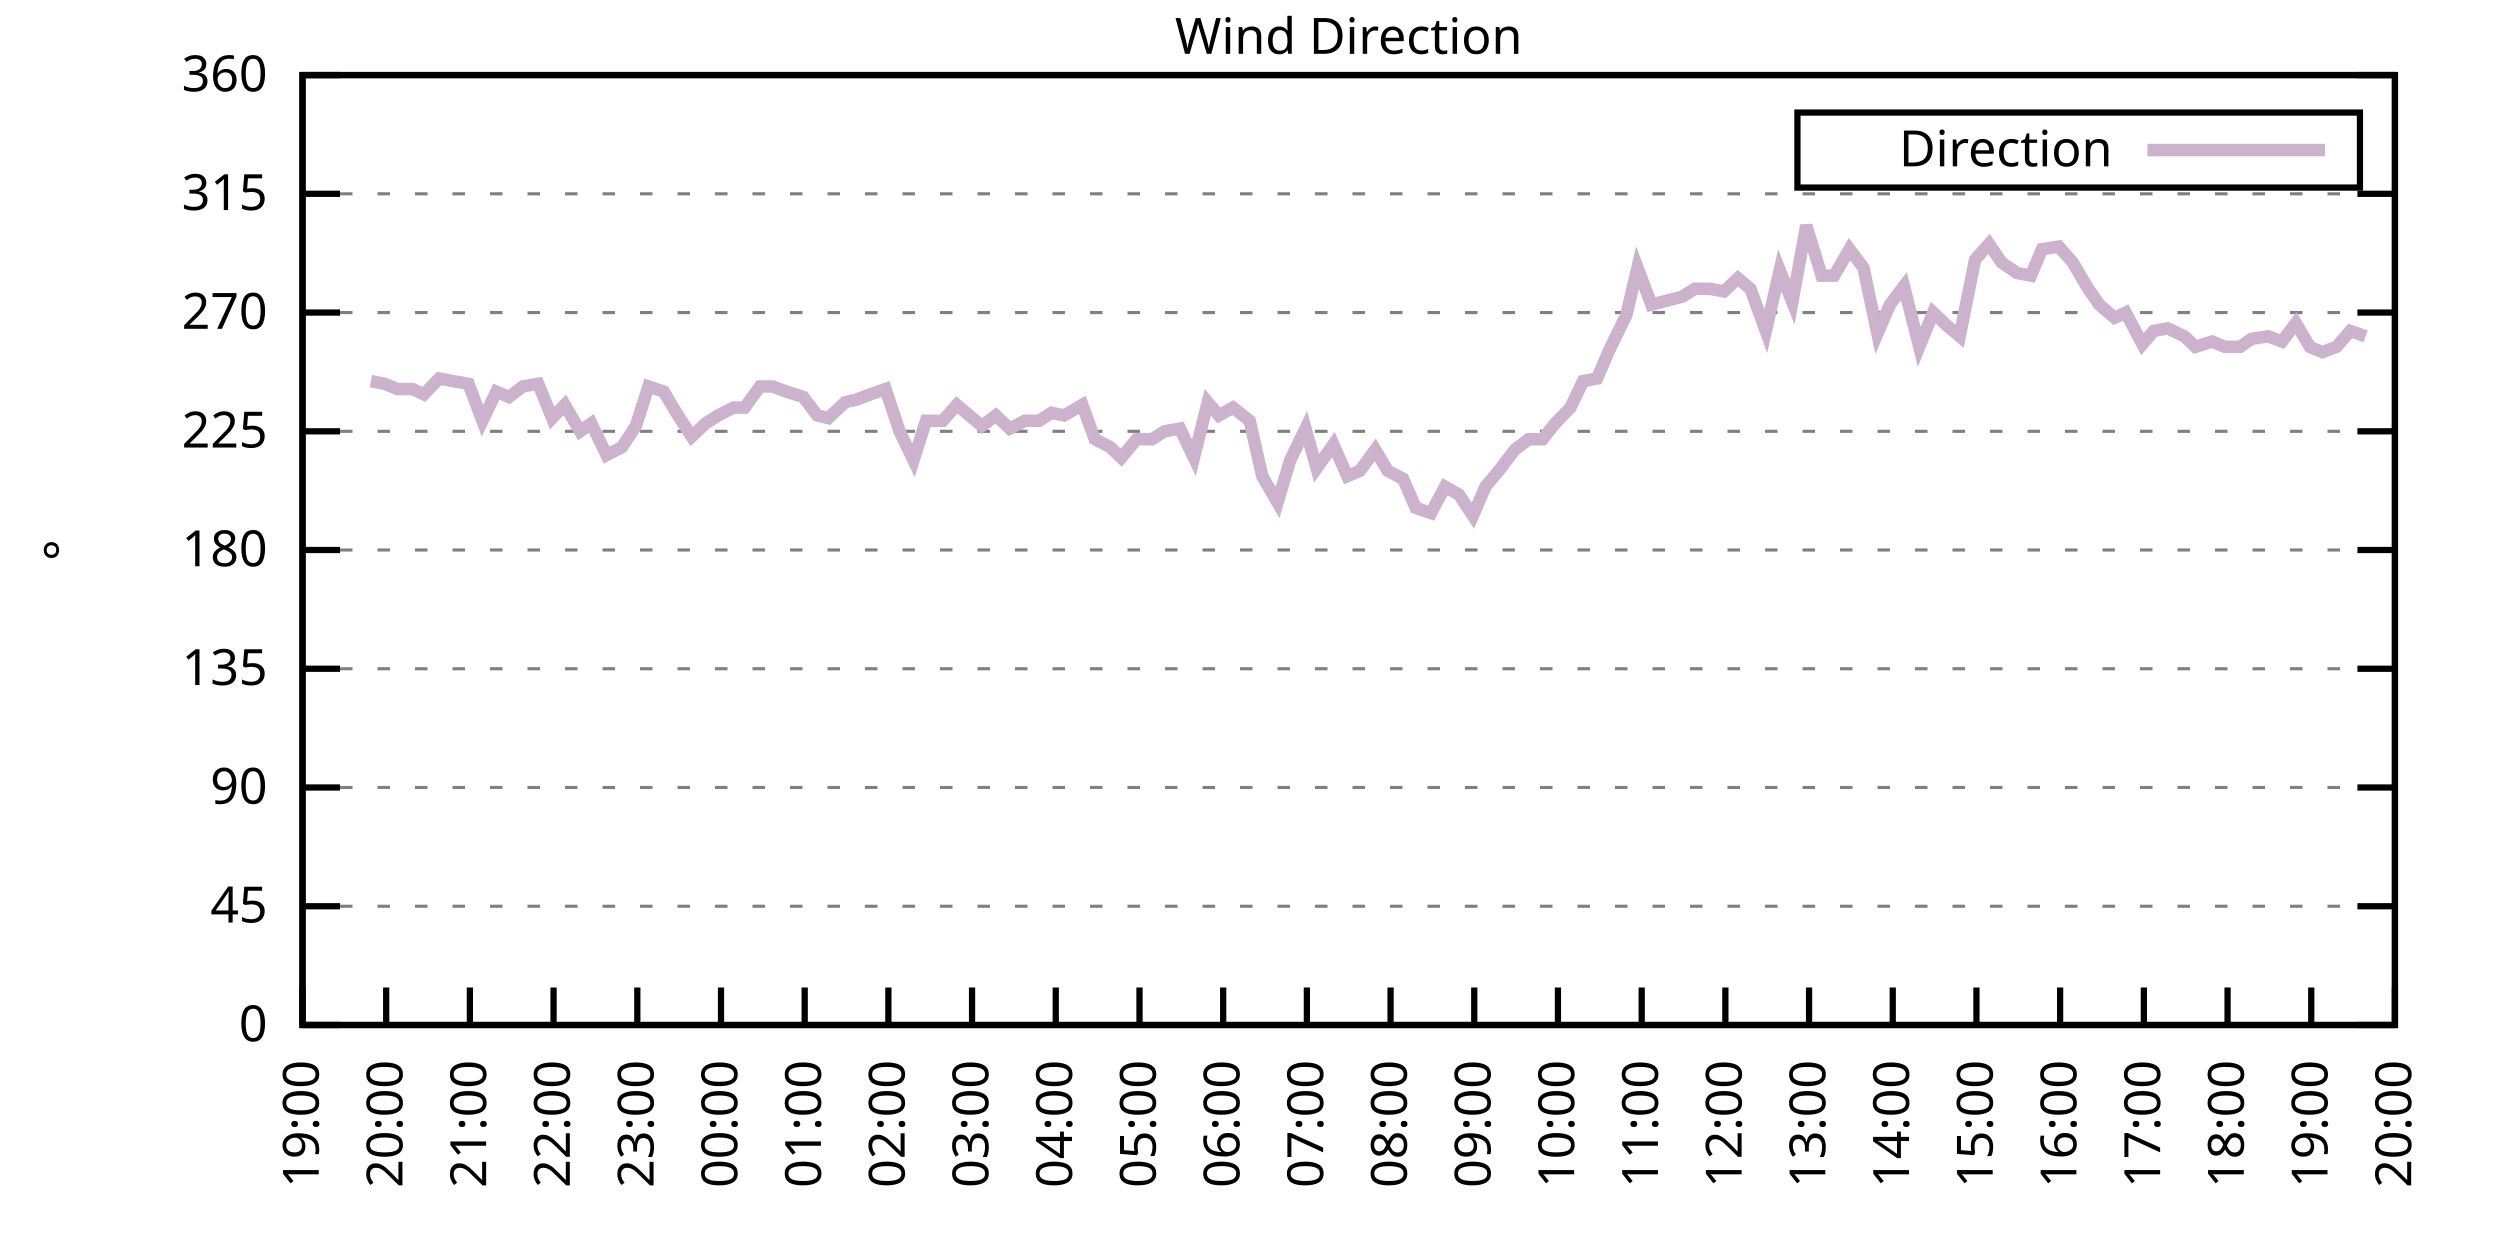
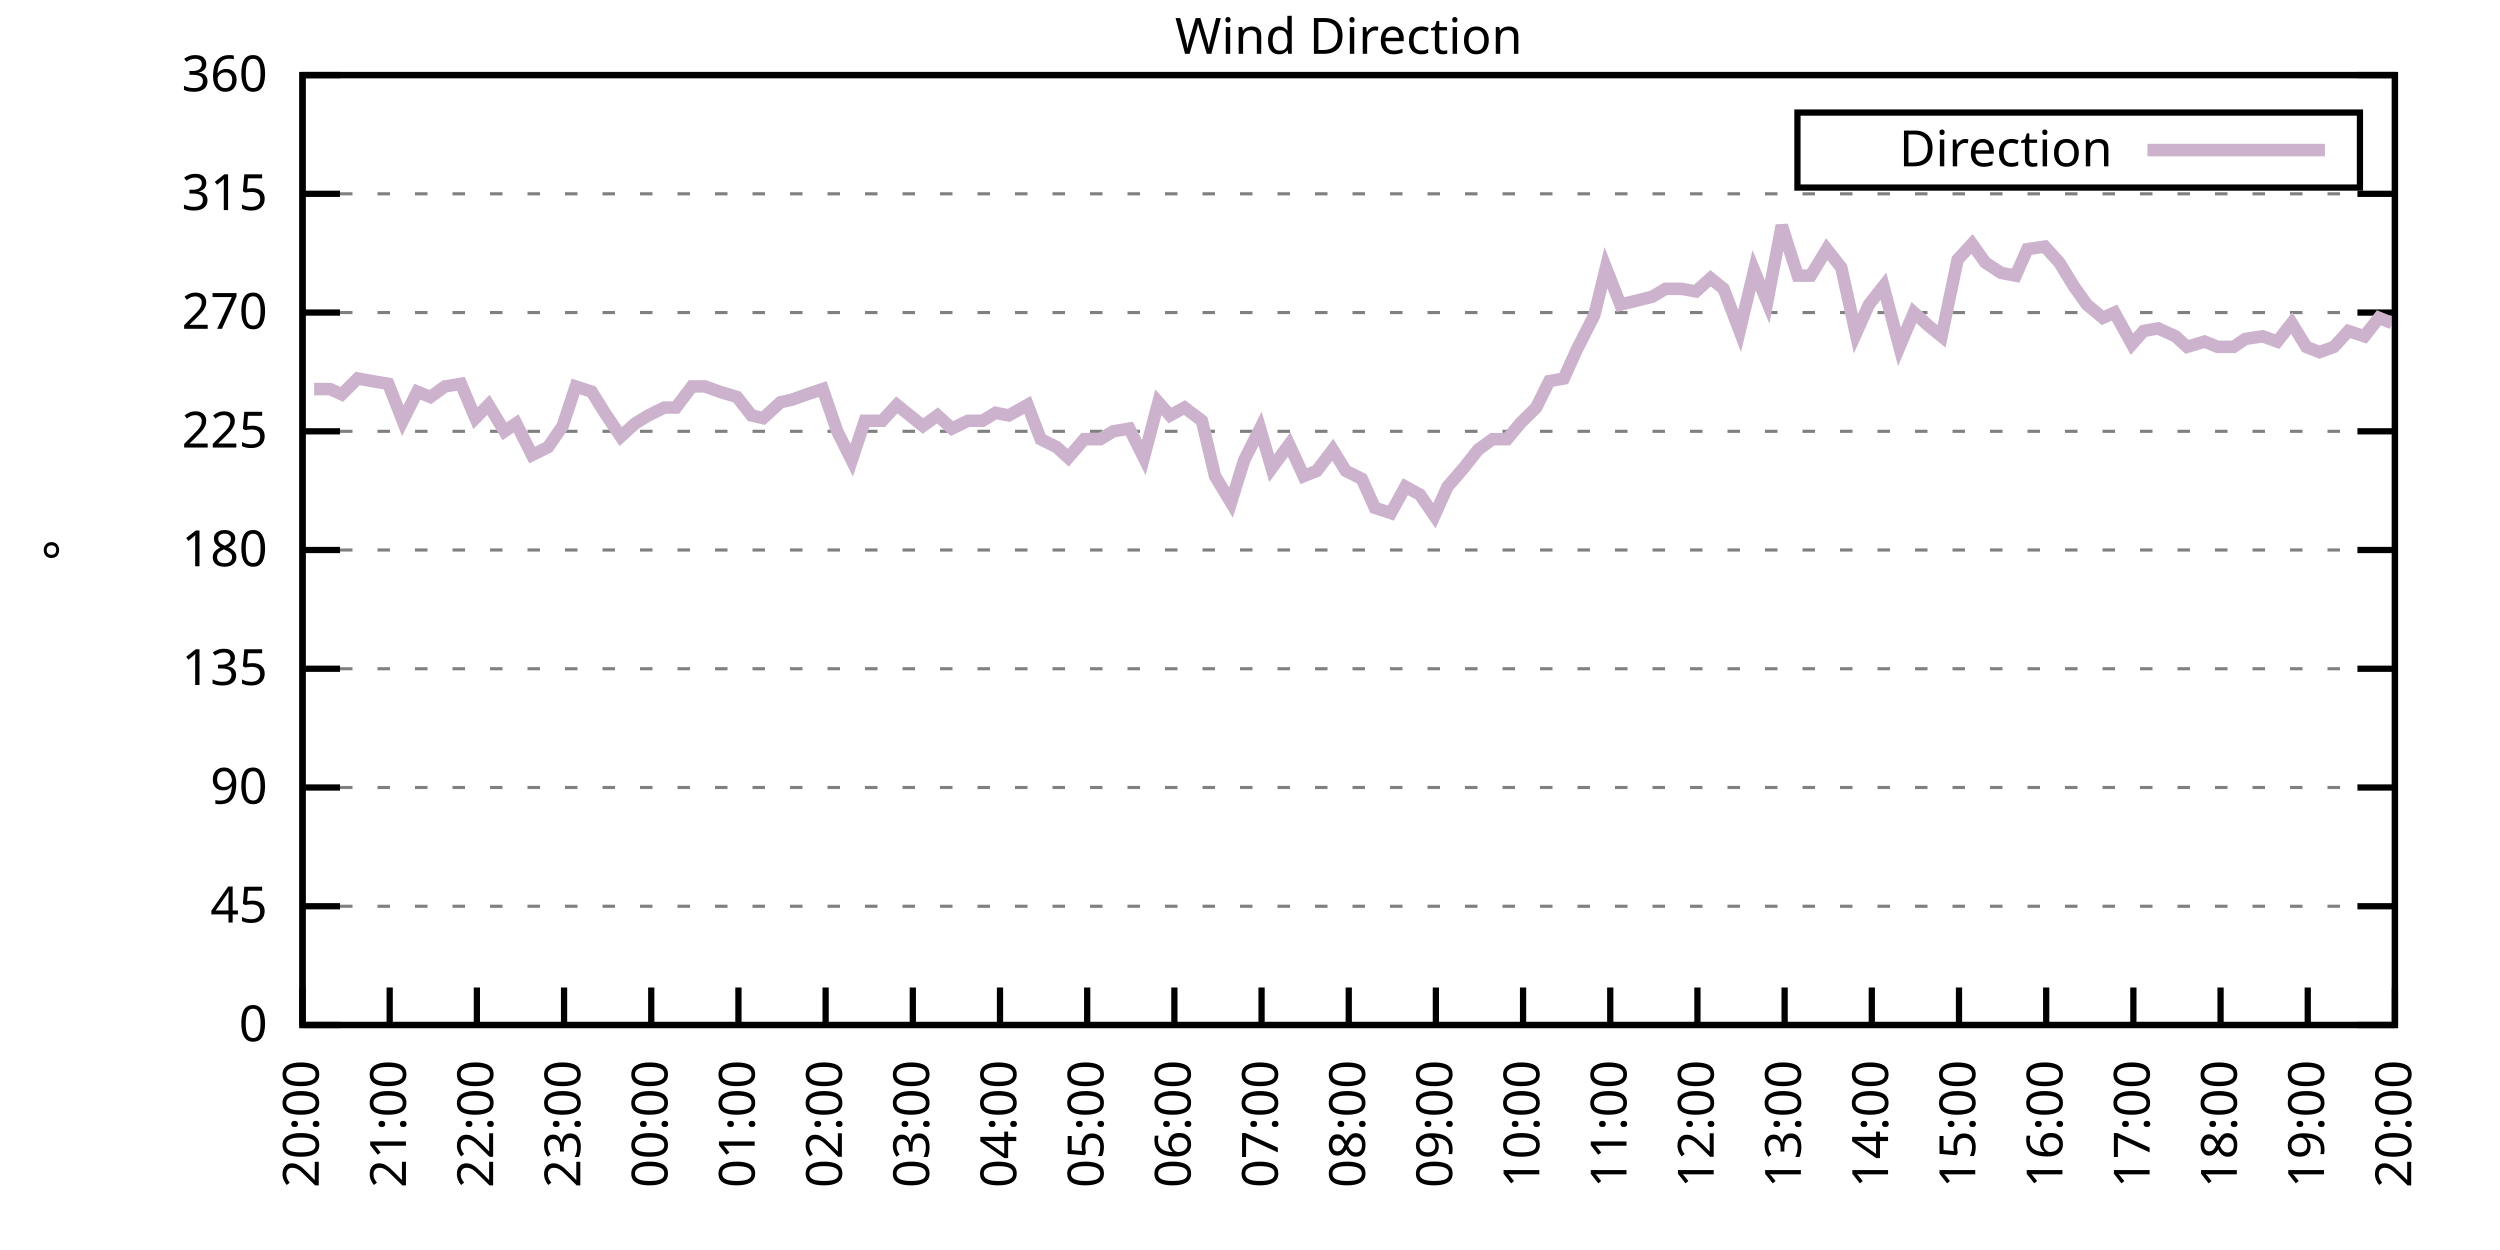
<svg xmlns="http://www.w3.org/2000/svg" xmlns:xlink="http://www.w3.org/1999/xlink" width="400" height="200" viewBox="0 0 400 200">
  <g id="gnuplot_canvas">
    <rect x="0" y="0" width="400" height="200" fill="none" />
    <defs>
      <circle id="gpDot" r="0.5" stroke-width="0.5" stroke="currentColor" />
      <path id="gpPt0" stroke-width="0.333" stroke="currentColor" d="M-1,0 h2 M0,-1 v2" />
      <path id="gpPt1" stroke-width="0.333" stroke="currentColor" d="M-1,-1 L1,1 M1,-1 L-1,1" />
      <path id="gpPt2" stroke-width="0.333" stroke="currentColor" d="M-1,0 L1,0 M0,-1 L0,1 M-1,-1 L1,1 M-1,1 L1,-1" />
      <rect id="gpPt3" stroke-width="0.333" stroke="currentColor" x="-1" y="-1" width="2" height="2" />
      <rect id="gpPt4" stroke-width="0.333" stroke="currentColor" fill="currentColor" x="-1" y="-1" width="2" height="2" />
      <circle id="gpPt5" stroke-width="0.333" stroke="currentColor" cx="0" cy="0" r="1" />
      <use xlink:href="#gpPt5" id="gpPt6" fill="currentColor" stroke="none" />
      <path id="gpPt7" stroke-width="0.333" stroke="currentColor" d="M0,-1.33 L-1.33,0.67 L1.33,0.67 z" />
      <use xlink:href="#gpPt7" id="gpPt8" fill="currentColor" stroke="none" />
      <use xlink:href="#gpPt7" id="gpPt9" stroke="currentColor" transform="rotate(180)" />
      <use xlink:href="#gpPt9" id="gpPt10" fill="currentColor" stroke="none" />
      <use xlink:href="#gpPt3" id="gpPt11" stroke="currentColor" transform="rotate(45)" />
      <use xlink:href="#gpPt11" id="gpPt12" fill="currentColor" stroke="none" />
      <path id="gpPt13" stroke-width="0.333" stroke="currentColor" d="M0,1.330 L1.265,0.411 L0.782,-1.067 L-0.782,-1.076 L-1.265,0.411 z" />
      <use xlink:href="#gpPt13" id="gpPt14" fill="currentColor" stroke="none" />
      <filter id="textbox" filterUnits="objectBoundingBox" x="0" y="0" height="1" width="1">
        <feFlood flood-color="white" flood-opacity="1" result="bgnd" />
        <feComposite in="SourceGraphic" in2="bgnd" operator="atop" />
      </filter>
      <filter id="greybox" filterUnits="objectBoundingBox" x="0" y="0" height="1" width="1">
        <feFlood flood-color="lightgrey" flood-opacity="1" result="grey" />
        <feComposite in="SourceGraphic" in2="grey" operator="atop" />
      </filter>
    </defs>
    <g fill="none" color="white" stroke="currentColor" stroke-width="1.00" stroke-linecap="butt" stroke-linejoin="miter">
</g>
    <g fill="none" color="black" stroke="currentColor" stroke-width="1.00" stroke-linecap="butt" stroke-linejoin="miter">
      <g stroke="none" shape-rendering="crispEdges">
        <polygon fill="rgb(255, 255, 255)" points="48.40,164.00 383.18,164.00 383.18,12.02 48.40,12.02 " />
      </g>
    </g>
    <g fill="none" color="black" stroke="currentColor" stroke-width="1.00" stroke-linecap="butt" stroke-linejoin="miter">
</g>
    <g fill="none" color="black" stroke="black" stroke-width="0.50" stroke-linecap="butt" stroke-linejoin="miter">
</g>
    <g fill="none" color="gray" stroke="currentColor" stroke-width="0.50" stroke-linecap="butt" stroke-linejoin="miter">
      <path stroke="gray" stroke-dasharray="2,4" class="gridline" d="M48.40,164.00 L383.19,164.00  " />
    </g>
    <g fill="none" color="gray" stroke="gray" stroke-width="1.00" stroke-linecap="butt" stroke-linejoin="miter">
</g>
    <g fill="none" color="black" stroke="currentColor" stroke-width="1.00" stroke-linecap="butt" stroke-linejoin="miter">
      <path stroke="black" d="M48.40,164.00 L54.40,164.00 M383.19,164.00 L377.19,164.00  " />
      <g transform="translate(42.80,166.60)" stroke="none" fill="black" font-family="Sans" font-size="8.00" text-anchor="end">
        <text>
          <tspan font-family="Sans"> 0</tspan>
        </text>
      </g>
    </g>
    <g fill="none" color="black" stroke="currentColor" stroke-width="1.00" stroke-linecap="butt" stroke-linejoin="miter">
</g>
    <g fill="none" color="black" stroke="black" stroke-width="0.50" stroke-linecap="butt" stroke-linejoin="miter">
</g>
    <g fill="none" color="gray" stroke="currentColor" stroke-width="0.50" stroke-linecap="butt" stroke-linejoin="miter">
      <path stroke="gray" stroke-dasharray="2,4" class="gridline" d="M48.40,145.00 L383.19,145.00  " />
    </g>
    <g fill="none" color="gray" stroke="gray" stroke-width="1.00" stroke-linecap="butt" stroke-linejoin="miter">
</g>
    <g fill="none" color="black" stroke="currentColor" stroke-width="1.00" stroke-linecap="butt" stroke-linejoin="miter">
      <path stroke="black" d="M48.40,145.00 L54.40,145.00 M383.19,145.00 L377.19,145.00  " />
      <g transform="translate(42.80,147.60)" stroke="none" fill="black" font-family="Sans" font-size="8.00" text-anchor="end">
        <text>
          <tspan font-family="Sans"> 45</tspan>
        </text>
      </g>
    </g>
    <g fill="none" color="black" stroke="currentColor" stroke-width="1.00" stroke-linecap="butt" stroke-linejoin="miter">
</g>
    <g fill="none" color="black" stroke="black" stroke-width="0.50" stroke-linecap="butt" stroke-linejoin="miter">
</g>
    <g fill="none" color="gray" stroke="currentColor" stroke-width="0.50" stroke-linecap="butt" stroke-linejoin="miter">
      <path stroke="gray" stroke-dasharray="2,4" class="gridline" d="M48.40,126.00 L383.19,126.00  " />
    </g>
    <g fill="none" color="gray" stroke="gray" stroke-width="1.00" stroke-linecap="butt" stroke-linejoin="miter">
</g>
    <g fill="none" color="black" stroke="currentColor" stroke-width="1.00" stroke-linecap="butt" stroke-linejoin="miter">
      <path stroke="black" d="M48.40,126.00 L54.40,126.00 M383.19,126.00 L377.19,126.00  " />
      <g transform="translate(42.80,128.60)" stroke="none" fill="black" font-family="Sans" font-size="8.00" text-anchor="end">
        <text>
          <tspan font-family="Sans"> 90</tspan>
        </text>
      </g>
    </g>
    <g fill="none" color="black" stroke="currentColor" stroke-width="1.00" stroke-linecap="butt" stroke-linejoin="miter">
</g>
    <g fill="none" color="black" stroke="black" stroke-width="0.50" stroke-linecap="butt" stroke-linejoin="miter">
</g>
    <g fill="none" color="gray" stroke="currentColor" stroke-width="0.50" stroke-linecap="butt" stroke-linejoin="miter">
      <path stroke="gray" stroke-dasharray="2,4" class="gridline" d="M48.40,107.00 L383.19,107.00  " />
    </g>
    <g fill="none" color="gray" stroke="gray" stroke-width="1.00" stroke-linecap="butt" stroke-linejoin="miter">
</g>
    <g fill="none" color="black" stroke="currentColor" stroke-width="1.00" stroke-linecap="butt" stroke-linejoin="miter">
      <path stroke="black" d="M48.40,107.00 L54.40,107.00 M383.19,107.00 L377.19,107.00  " />
      <g transform="translate(42.80,109.60)" stroke="none" fill="black" font-family="Sans" font-size="8.00" text-anchor="end">
        <text>
          <tspan font-family="Sans"> 135</tspan>
        </text>
      </g>
    </g>
    <g fill="none" color="black" stroke="currentColor" stroke-width="1.00" stroke-linecap="butt" stroke-linejoin="miter">
</g>
    <g fill="none" color="black" stroke="black" stroke-width="0.50" stroke-linecap="butt" stroke-linejoin="miter">
</g>
    <g fill="none" color="gray" stroke="currentColor" stroke-width="0.50" stroke-linecap="butt" stroke-linejoin="miter">
      <path stroke="gray" stroke-dasharray="2,4" class="gridline" d="M48.40,88.00 L383.19,88.00  " />
    </g>
    <g fill="none" color="gray" stroke="gray" stroke-width="1.00" stroke-linecap="butt" stroke-linejoin="miter">
</g>
    <g fill="none" color="black" stroke="currentColor" stroke-width="1.00" stroke-linecap="butt" stroke-linejoin="miter">
      <path stroke="black" d="M48.40,88.00 L54.40,88.00 M383.19,88.00 L377.19,88.00  " />
      <g transform="translate(42.80,90.60)" stroke="none" fill="black" font-family="Sans" font-size="8.00" text-anchor="end">
        <text>
          <tspan font-family="Sans"> 180</tspan>
        </text>
      </g>
    </g>
    <g fill="none" color="black" stroke="currentColor" stroke-width="1.00" stroke-linecap="butt" stroke-linejoin="miter">
</g>
    <g fill="none" color="black" stroke="black" stroke-width="0.50" stroke-linecap="butt" stroke-linejoin="miter">
</g>
    <g fill="none" color="gray" stroke="currentColor" stroke-width="0.50" stroke-linecap="butt" stroke-linejoin="miter">
      <path stroke="gray" stroke-dasharray="2,4" class="gridline" d="M48.40,69.01 L383.19,69.01  " />
    </g>
    <g fill="none" color="gray" stroke="gray" stroke-width="1.00" stroke-linecap="butt" stroke-linejoin="miter">
</g>
    <g fill="none" color="black" stroke="currentColor" stroke-width="1.00" stroke-linecap="butt" stroke-linejoin="miter">
      <path stroke="black" d="M48.40,69.01 L54.40,69.01 M383.19,69.01 L377.19,69.01  " />
      <g transform="translate(42.80,71.61)" stroke="none" fill="black" font-family="Sans" font-size="8.00" text-anchor="end">
        <text>
          <tspan font-family="Sans"> 225</tspan>
        </text>
      </g>
    </g>
    <g fill="none" color="black" stroke="currentColor" stroke-width="1.00" stroke-linecap="butt" stroke-linejoin="miter">
</g>
    <g fill="none" color="black" stroke="black" stroke-width="0.50" stroke-linecap="butt" stroke-linejoin="miter">
</g>
    <g fill="none" color="gray" stroke="currentColor" stroke-width="0.50" stroke-linecap="butt" stroke-linejoin="miter">
      <path stroke="gray" stroke-dasharray="2,4" class="gridline" d="M48.40,50.01 L383.19,50.01  " />
    </g>
    <g fill="none" color="gray" stroke="gray" stroke-width="1.00" stroke-linecap="butt" stroke-linejoin="miter">
</g>
    <g fill="none" color="black" stroke="currentColor" stroke-width="1.00" stroke-linecap="butt" stroke-linejoin="miter">
      <path stroke="black" d="M48.40,50.01 L54.40,50.01 M383.19,50.01 L377.19,50.01  " />
      <g transform="translate(42.80,52.61)" stroke="none" fill="black" font-family="Sans" font-size="8.00" text-anchor="end">
        <text>
          <tspan font-family="Sans"> 270</tspan>
        </text>
      </g>
    </g>
    <g fill="none" color="black" stroke="currentColor" stroke-width="1.00" stroke-linecap="butt" stroke-linejoin="miter">
</g>
    <g fill="none" color="black" stroke="black" stroke-width="0.50" stroke-linecap="butt" stroke-linejoin="miter">
</g>
    <g fill="none" color="gray" stroke="currentColor" stroke-width="0.50" stroke-linecap="butt" stroke-linejoin="miter">
      <path stroke="gray" stroke-dasharray="2,4" class="gridline" d="M48.40,31.01 L383.19,31.01  " />
    </g>
    <g fill="none" color="gray" stroke="gray" stroke-width="1.00" stroke-linecap="butt" stroke-linejoin="miter">
</g>
    <g fill="none" color="black" stroke="currentColor" stroke-width="1.00" stroke-linecap="butt" stroke-linejoin="miter">
      <path stroke="black" d="M48.40,31.01 L54.40,31.01 M383.19,31.01 L377.19,31.01  " />
      <g transform="translate(42.80,33.61)" stroke="none" fill="black" font-family="Sans" font-size="8.00" text-anchor="end">
        <text>
          <tspan font-family="Sans"> 315</tspan>
        </text>
      </g>
    </g>
    <g fill="none" color="black" stroke="currentColor" stroke-width="1.00" stroke-linecap="butt" stroke-linejoin="miter">
</g>
    <g fill="none" color="black" stroke="black" stroke-width="0.50" stroke-linecap="butt" stroke-linejoin="miter">
</g>
    <g fill="none" color="gray" stroke="currentColor" stroke-width="0.50" stroke-linecap="butt" stroke-linejoin="miter">
      <path stroke="gray" stroke-dasharray="2,4" class="gridline" d="M48.40,12.01 L383.19,12.01  " />
    </g>
    <g fill="none" color="gray" stroke="gray" stroke-width="1.00" stroke-linecap="butt" stroke-linejoin="miter">
</g>
    <g fill="none" color="black" stroke="currentColor" stroke-width="1.00" stroke-linecap="butt" stroke-linejoin="miter">
      <path stroke="black" d="M48.40,12.01 L54.40,12.01 M383.19,12.01 L377.19,12.01  " />
      <g transform="translate(42.80,14.61)" stroke="none" fill="black" font-family="Sans" font-size="8.00" text-anchor="end">
        <text>
          <tspan font-family="Sans"> 360</tspan>
        </text>
      </g>
    </g>
    <g fill="none" color="black" stroke="currentColor" stroke-width="1.00" stroke-linecap="butt" stroke-linejoin="miter">
      <path stroke="black" d="M48.40,164.00 L48.40,158.00  " />
      <g transform="translate(51.00,169.60) rotate(270.00)" stroke="none" fill="black" font-family="Sans" font-size="8.00" text-anchor="end">
        <text>
-           <tspan font-family="Sans">19:00</tspan>
-         </text>
-       </g>
-     </g>
-     <g fill="none" color="black" stroke="currentColor" stroke-width="1.00" stroke-linecap="butt" stroke-linejoin="miter">
-       <path stroke="black" d="M61.79,164.00 L61.79,158.00  " />
-       <g transform="translate(64.39,169.60) rotate(270.00)" stroke="none" fill="black" font-family="Sans" font-size="8.00" text-anchor="end">
-         <text>
          <tspan font-family="Sans">20:00</tspan>
        </text>
      </g>
    </g>
    <g fill="none" color="black" stroke="currentColor" stroke-width="1.00" stroke-linecap="butt" stroke-linejoin="miter">
-       <path stroke="black" d="M75.18,164.00 L75.18,158.00  " />
-       <g transform="translate(77.78,169.60) rotate(270.00)" stroke="none" fill="black" font-family="Sans" font-size="8.00" text-anchor="end">
+       <path stroke="black" d="M62.35,164.00 L62.35,158.00  " />
+       <g transform="translate(64.95,169.60) rotate(270.00)" stroke="none" fill="black" font-family="Sans" font-size="8.00" text-anchor="end">
        <text>
          <tspan font-family="Sans">21:00</tspan>
        </text>
      </g>
    </g>
    <g fill="none" color="black" stroke="currentColor" stroke-width="1.00" stroke-linecap="butt" stroke-linejoin="miter">
-       <path stroke="black" d="M88.57,164.00 L88.57,158.00  " />
-       <g transform="translate(91.17,169.60) rotate(270.00)" stroke="none" fill="black" font-family="Sans" font-size="8.00" text-anchor="end">
+       <path stroke="black" d="M76.30,164.00 L76.30,158.00  " />
+       <g transform="translate(78.90,169.60) rotate(270.00)" stroke="none" fill="black" font-family="Sans" font-size="8.00" text-anchor="end">
        <text>
          <tspan font-family="Sans">22:00</tspan>
        </text>
      </g>
    </g>
    <g fill="none" color="black" stroke="currentColor" stroke-width="1.00" stroke-linecap="butt" stroke-linejoin="miter">
-       <path stroke="black" d="M101.97,164.00 L101.97,158.00  " />
-       <g transform="translate(104.57,169.60) rotate(270.00)" stroke="none" fill="black" font-family="Sans" font-size="8.00" text-anchor="end">
+       <path stroke="black" d="M90.25,164.00 L90.25,158.00  " />
+       <g transform="translate(92.85,169.60) rotate(270.00)" stroke="none" fill="black" font-family="Sans" font-size="8.00" text-anchor="end">
        <text>
          <tspan font-family="Sans">23:00</tspan>
        </text>
      </g>
    </g>
    <g fill="none" color="black" stroke="currentColor" stroke-width="1.00" stroke-linecap="butt" stroke-linejoin="miter">
-       <path stroke="black" d="M115.36,164.00 L115.36,158.00  " />
-       <g transform="translate(117.96,169.60) rotate(270.00)" stroke="none" fill="black" font-family="Sans" font-size="8.00" text-anchor="end">
+       <path stroke="black" d="M104.20,164.00 L104.20,158.00  " />
+       <g transform="translate(106.80,169.60) rotate(270.00)" stroke="none" fill="black" font-family="Sans" font-size="8.00" text-anchor="end">
        <text>
          <tspan font-family="Sans">00:00</tspan>
        </text>
      </g>
    </g>
    <g fill="none" color="black" stroke="currentColor" stroke-width="1.00" stroke-linecap="butt" stroke-linejoin="miter">
-       <path stroke="black" d="M128.75,164.00 L128.75,158.00  " />
-       <g transform="translate(131.35,169.60) rotate(270.00)" stroke="none" fill="black" font-family="Sans" font-size="8.00" text-anchor="end">
+       <path stroke="black" d="M118.15,164.00 L118.15,158.00  " />
+       <g transform="translate(120.75,169.60) rotate(270.00)" stroke="none" fill="black" font-family="Sans" font-size="8.00" text-anchor="end">
        <text>
          <tspan font-family="Sans">01:00</tspan>
        </text>
      </g>
    </g>
    <g fill="none" color="black" stroke="currentColor" stroke-width="1.00" stroke-linecap="butt" stroke-linejoin="miter">
-       <path stroke="black" d="M142.14,164.00 L142.14,158.00  " />
-       <g transform="translate(144.74,169.60) rotate(270.00)" stroke="none" fill="black" font-family="Sans" font-size="8.00" text-anchor="end">
+       <path stroke="black" d="M132.10,164.00 L132.10,158.00  " />
+       <g transform="translate(134.70,169.60) rotate(270.00)" stroke="none" fill="black" font-family="Sans" font-size="8.00" text-anchor="end">
        <text>
          <tspan font-family="Sans">02:00</tspan>
        </text>
      </g>
    </g>
    <g fill="none" color="black" stroke="currentColor" stroke-width="1.00" stroke-linecap="butt" stroke-linejoin="miter">
-       <path stroke="black" d="M155.53,164.00 L155.53,158.00  " />
-       <g transform="translate(158.13,169.60) rotate(270.00)" stroke="none" fill="black" font-family="Sans" font-size="8.00" text-anchor="end">
+       <path stroke="black" d="M146.05,164.00 L146.05,158.00  " />
+       <g transform="translate(148.65,169.60) rotate(270.00)" stroke="none" fill="black" font-family="Sans" font-size="8.00" text-anchor="end">
        <text>
          <tspan font-family="Sans">03:00</tspan>
        </text>
      </g>
    </g>
    <g fill="none" color="black" stroke="currentColor" stroke-width="1.00" stroke-linecap="butt" stroke-linejoin="miter">
-       <path stroke="black" d="M168.92,164.00 L168.92,158.00  " />
-       <g transform="translate(171.52,169.60) rotate(270.00)" stroke="none" fill="black" font-family="Sans" font-size="8.00" text-anchor="end">
+       <path stroke="black" d="M160.00,164.00 L160.00,158.00  " />
+       <g transform="translate(162.60,169.60) rotate(270.00)" stroke="none" fill="black" font-family="Sans" font-size="8.00" text-anchor="end">
        <text>
          <tspan font-family="Sans">04:00</tspan>
        </text>
      </g>
    </g>
    <g fill="none" color="black" stroke="currentColor" stroke-width="1.00" stroke-linecap="butt" stroke-linejoin="miter">
-       <path stroke="black" d="M182.32,164.00 L182.32,158.00  " />
-       <g transform="translate(184.92,169.60) rotate(270.00)" stroke="none" fill="black" font-family="Sans" font-size="8.00" text-anchor="end">
+       <path stroke="black" d="M173.95,164.00 L173.95,158.00  " />
+       <g transform="translate(176.55,169.60) rotate(270.00)" stroke="none" fill="black" font-family="Sans" font-size="8.00" text-anchor="end">
        <text>
          <tspan font-family="Sans">05:00</tspan>
        </text>
      </g>
    </g>
    <g fill="none" color="black" stroke="currentColor" stroke-width="1.00" stroke-linecap="butt" stroke-linejoin="miter">
-       <path stroke="black" d="M195.71,164.00 L195.71,158.00  " />
-       <g transform="translate(198.31,169.60) rotate(270.00)" stroke="none" fill="black" font-family="Sans" font-size="8.00" text-anchor="end">
+       <path stroke="black" d="M187.90,164.00 L187.90,158.00  " />
+       <g transform="translate(190.50,169.60) rotate(270.00)" stroke="none" fill="black" font-family="Sans" font-size="8.00" text-anchor="end">
        <text>
          <tspan font-family="Sans">06:00</tspan>
        </text>
      </g>
    </g>
    <g fill="none" color="black" stroke="currentColor" stroke-width="1.00" stroke-linecap="butt" stroke-linejoin="miter">
-       <path stroke="black" d="M209.10,164.00 L209.10,158.00  " />
-       <g transform="translate(211.70,169.60) rotate(270.00)" stroke="none" fill="black" font-family="Sans" font-size="8.00" text-anchor="end">
+       <path stroke="black" d="M201.85,164.00 L201.85,158.00  " />
+       <g transform="translate(204.45,169.60) rotate(270.00)" stroke="none" fill="black" font-family="Sans" font-size="8.00" text-anchor="end">
        <text>
          <tspan font-family="Sans">07:00</tspan>
        </text>
      </g>
    </g>
    <g fill="none" color="black" stroke="currentColor" stroke-width="1.00" stroke-linecap="butt" stroke-linejoin="miter">
-       <path stroke="black" d="M222.49,164.00 L222.49,158.00  " />
-       <g transform="translate(225.09,169.60) rotate(270.00)" stroke="none" fill="black" font-family="Sans" font-size="8.00" text-anchor="end">
+       <path stroke="black" d="M215.80,164.00 L215.80,158.00  " />
+       <g transform="translate(218.40,169.60) rotate(270.00)" stroke="none" fill="black" font-family="Sans" font-size="8.00" text-anchor="end">
        <text>
          <tspan font-family="Sans">08:00</tspan>
        </text>
      </g>
    </g>
    <g fill="none" color="black" stroke="currentColor" stroke-width="1.00" stroke-linecap="butt" stroke-linejoin="miter">
-       <path stroke="black" d="M235.88,164.00 L235.88,158.00  " />
-       <g transform="translate(238.48,169.60) rotate(270.00)" stroke="none" fill="black" font-family="Sans" font-size="8.00" text-anchor="end">
+       <path stroke="black" d="M229.74,164.00 L229.74,158.00  " />
+       <g transform="translate(232.34,169.60) rotate(270.00)" stroke="none" fill="black" font-family="Sans" font-size="8.00" text-anchor="end">
        <text>
          <tspan font-family="Sans">09:00</tspan>
        </text>
      </g>
    </g>
    <g fill="none" color="black" stroke="currentColor" stroke-width="1.00" stroke-linecap="butt" stroke-linejoin="miter">
-       <path stroke="black" d="M249.27,164.00 L249.27,158.00  " />
-       <g transform="translate(251.87,169.60) rotate(270.00)" stroke="none" fill="black" font-family="Sans" font-size="8.00" text-anchor="end">
+       <path stroke="black" d="M243.69,164.00 L243.69,158.00  " />
+       <g transform="translate(246.29,169.60) rotate(270.00)" stroke="none" fill="black" font-family="Sans" font-size="8.00" text-anchor="end">
        <text>
          <tspan font-family="Sans">10:00</tspan>
        </text>
      </g>
    </g>
    <g fill="none" color="black" stroke="currentColor" stroke-width="1.00" stroke-linecap="butt" stroke-linejoin="miter">
-       <path stroke="black" d="M262.67,164.00 L262.67,158.00  " />
-       <g transform="translate(265.27,169.60) rotate(270.00)" stroke="none" fill="black" font-family="Sans" font-size="8.00" text-anchor="end">
+       <path stroke="black" d="M257.64,164.00 L257.64,158.00  " />
+       <g transform="translate(260.24,169.60) rotate(270.00)" stroke="none" fill="black" font-family="Sans" font-size="8.00" text-anchor="end">
        <text>
          <tspan font-family="Sans">11:00</tspan>
        </text>
      </g>
    </g>
    <g fill="none" color="black" stroke="currentColor" stroke-width="1.00" stroke-linecap="butt" stroke-linejoin="miter">
-       <path stroke="black" d="M276.06,164.00 L276.06,158.00  " />
-       <g transform="translate(278.66,169.60) rotate(270.00)" stroke="none" fill="black" font-family="Sans" font-size="8.00" text-anchor="end">
+       <path stroke="black" d="M271.59,164.00 L271.59,158.00  " />
+       <g transform="translate(274.19,169.60) rotate(270.00)" stroke="none" fill="black" font-family="Sans" font-size="8.00" text-anchor="end">
        <text>
          <tspan font-family="Sans">12:00</tspan>
        </text>
      </g>
    </g>
    <g fill="none" color="black" stroke="currentColor" stroke-width="1.00" stroke-linecap="butt" stroke-linejoin="miter">
-       <path stroke="black" d="M289.45,164.00 L289.45,158.00  " />
-       <g transform="translate(292.05,169.60) rotate(270.00)" stroke="none" fill="black" font-family="Sans" font-size="8.00" text-anchor="end">
+       <path stroke="black" d="M285.54,164.00 L285.54,158.00  " />
+       <g transform="translate(288.14,169.60) rotate(270.00)" stroke="none" fill="black" font-family="Sans" font-size="8.00" text-anchor="end">
        <text>
          <tspan font-family="Sans">13:00</tspan>
        </text>
      </g>
    </g>
    <g fill="none" color="black" stroke="currentColor" stroke-width="1.00" stroke-linecap="butt" stroke-linejoin="miter">
-       <path stroke="black" d="M302.84,164.00 L302.84,158.00  " />
-       <g transform="translate(305.44,169.60) rotate(270.00)" stroke="none" fill="black" font-family="Sans" font-size="8.00" text-anchor="end">
+       <path stroke="black" d="M299.49,164.00 L299.49,158.00  " />
+       <g transform="translate(302.09,169.60) rotate(270.00)" stroke="none" fill="black" font-family="Sans" font-size="8.00" text-anchor="end">
        <text>
          <tspan font-family="Sans">14:00</tspan>
        </text>
      </g>
    </g>
    <g fill="none" color="black" stroke="currentColor" stroke-width="1.00" stroke-linecap="butt" stroke-linejoin="miter">
-       <path stroke="black" d="M316.23,164.00 L316.23,158.00  " />
-       <g transform="translate(318.83,169.60) rotate(270.00)" stroke="none" fill="black" font-family="Sans" font-size="8.00" text-anchor="end">
+       <path stroke="black" d="M313.44,164.00 L313.44,158.00  " />
+       <g transform="translate(316.04,169.60) rotate(270.00)" stroke="none" fill="black" font-family="Sans" font-size="8.00" text-anchor="end">
        <text>
          <tspan font-family="Sans">15:00</tspan>
        </text>
      </g>
    </g>
    <g fill="none" color="black" stroke="currentColor" stroke-width="1.00" stroke-linecap="butt" stroke-linejoin="miter">
-       <path stroke="black" d="M329.62,164.00 L329.62,158.00  " />
-       <g transform="translate(332.22,169.60) rotate(270.00)" stroke="none" fill="black" font-family="Sans" font-size="8.00" text-anchor="end">
+       <path stroke="black" d="M327.39,164.00 L327.39,158.00  " />
+       <g transform="translate(329.99,169.60) rotate(270.00)" stroke="none" fill="black" font-family="Sans" font-size="8.00" text-anchor="end">
        <text>
          <tspan font-family="Sans">16:00</tspan>
        </text>
      </g>
    </g>
    <g fill="none" color="black" stroke="currentColor" stroke-width="1.00" stroke-linecap="butt" stroke-linejoin="miter">
-       <path stroke="black" d="M343.02,164.00 L343.02,158.00  " />
-       <g transform="translate(345.62,169.60) rotate(270.00)" stroke="none" fill="black" font-family="Sans" font-size="8.00" text-anchor="end">
+       <path stroke="black" d="M341.34,164.00 L341.34,158.00  " />
+       <g transform="translate(343.94,169.60) rotate(270.00)" stroke="none" fill="black" font-family="Sans" font-size="8.00" text-anchor="end">
        <text>
          <tspan font-family="Sans">17:00</tspan>
        </text>
      </g>
    </g>
    <g fill="none" color="black" stroke="currentColor" stroke-width="1.00" stroke-linecap="butt" stroke-linejoin="miter">
-       <path stroke="black" d="M356.41,164.00 L356.41,158.00  " />
-       <g transform="translate(359.01,169.60) rotate(270.00)" stroke="none" fill="black" font-family="Sans" font-size="8.00" text-anchor="end">
+       <path stroke="black" d="M355.29,164.00 L355.29,158.00  " />
+       <g transform="translate(357.89,169.60) rotate(270.00)" stroke="none" fill="black" font-family="Sans" font-size="8.00" text-anchor="end">
        <text>
          <tspan font-family="Sans">18:00</tspan>
        </text>
      </g>
    </g>
    <g fill="none" color="black" stroke="currentColor" stroke-width="1.00" stroke-linecap="butt" stroke-linejoin="miter">
-       <path stroke="black" d="M369.80,164.00 L369.80,158.00  " />
-       <g transform="translate(372.40,169.60) rotate(270.00)" stroke="none" fill="black" font-family="Sans" font-size="8.00" text-anchor="end">
+       <path stroke="black" d="M369.24,164.00 L369.24,158.00  " />
+       <g transform="translate(371.84,169.60) rotate(270.00)" stroke="none" fill="black" font-family="Sans" font-size="8.00" text-anchor="end">
        <text>
          <tspan font-family="Sans">19:00</tspan>
        </text>
      </g>
    </g>
    <g fill="none" color="black" stroke="currentColor" stroke-width="1.00" stroke-linecap="butt" stroke-linejoin="miter">
      <path stroke="black" d="M383.19,164.00 L383.19,158.00  " />
      <g transform="translate(385.79,169.60) rotate(270.00)" stroke="none" fill="black" font-family="Sans" font-size="8.00" text-anchor="end">
        <text>
          <tspan font-family="Sans">20:00</tspan>
        </text>
      </g>
    </g>
    <g fill="none" color="black" stroke="currentColor" stroke-width="1.00" stroke-linecap="butt" stroke-linejoin="miter">
</g>
    <g fill="none" color="black" stroke="currentColor" stroke-width="1.00" stroke-linecap="butt" stroke-linejoin="miter">
      <path stroke="black" d="M48.40,12.01 L48.40,164.00 L383.19,164.00 L383.19,12.01 L48.40,12.01 Z  " />
    </g>
    <g fill="none" color="black" stroke="currentColor" stroke-width="1.00" stroke-linecap="butt" stroke-linejoin="miter">
</g>
    <g fill="none" color="black" stroke="currentColor" stroke-width="1.00" stroke-linecap="butt" stroke-linejoin="miter">
      <path stroke="black" d="M287.59,30.01 L287.59,18.01 L377.59,18.01 L377.59,30.01 L287.59,30.01 Z  " />
    </g>
    <g id="Wind_direction_plot_1">
      <g fill="none" color="white" stroke="black" stroke-width="2.00" stroke-linecap="butt" stroke-linejoin="miter">
</g>
      <g fill="none" color="black" stroke="currentColor" stroke-width="2.00" stroke-linecap="butt" stroke-linejoin="miter">
        <g transform="translate(337.99,26.61)" stroke="none" fill="black" font-family="Sans" font-size="8.00" text-anchor="end">
          <text>
            <tspan font-family="Sans">Direction</tspan>
          </text>
        </g>
      </g>
      <g fill="none" color="black" stroke="currentColor" stroke-width="2.00" stroke-linecap="butt" stroke-linejoin="miter">
-         <path stroke="rgb(204, 178, 204)" d="M343.59,24.01 L371.99,24.01 M59.34,60.98 L61.57,61.41 L63.58,62.25 L66.03,62.25 L67.82,63.10 L70.27,60.56   L72.50,60.98 L74.96,61.41 L77.19,67.32 L79.42,62.67 L81.43,63.52 L83.66,61.83 L86.12,61.41 L88.35,66.90   L90.36,64.78 L92.82,69.01 L94.60,67.74 L97.06,72.81 L99.51,71.54 L101.74,68.16 L103.75,61.83 L106.21,62.67   L108.22,66.05 L110.67,69.85 L112.90,67.74 L114.91,66.47 L117.37,65.21 L119.15,65.21 L121.61,61.83 L123.62,61.83   L125.85,62.67 L128.53,63.52 L130.76,66.47 L132.54,66.90 L135.22,64.36 L137.01,63.94 L139.24,63.10 L141.69,62.25   L143.93,69.01 L146.16,73.65 L148.17,67.32 L150.85,67.32 L153.08,64.78 L155.09,66.47 L157.10,68.16 L159.33,66.47   L161.56,68.58 L164.01,67.32 L166.25,67.32 L168.25,66.05 L170.26,66.47 L173.17,64.78 L175.17,70.27 L177.63,71.54   L179.41,73.23 L181.87,70.27 L184.32,70.27 L186.33,69.01 L188.79,68.58 L191.02,73.23 L193.25,64.36 L195.04,66.47   L197.27,65.21 L199.95,67.32 L201.96,76.18 L204.41,80.41 L206.42,73.65 L208.88,68.58 L210.66,74.92 L213.34,71.12   L215.57,76.18 L217.58,75.34 L220.04,71.96 L222.04,75.34 L224.50,76.61 L226.51,81.25 L228.96,82.09 L231.20,77.87   L233.43,79.14 L235.66,82.52 L237.67,77.87 L240.12,74.92 L242.36,71.96 L244.59,70.27 L246.82,70.27 L248.83,67.74   L251.28,65.21 L253.29,60.98 L255.52,60.56 L257.53,55.92 L260.21,50.43 L262.00,42.83 L264.23,48.74 L269.14,47.47   L271.15,46.21 L273.60,46.21 L275.83,46.63 L278.07,44.52 L280.07,46.21 L282.53,52.96 L284.76,43.25 L286.77,48.32   L289.00,36.08 L291.46,44.10 L293.47,44.10 L295.92,39.87 L298.15,42.83 L300.39,53.39 L302.39,48.74 L304.63,45.79   L307.08,55.50 L309.31,50.01 L311.54,52.12 L313.55,53.81 L316.01,41.56 L318.24,39.03 L320.25,41.99 L322.70,43.67   L324.94,44.10 L326.72,39.87 L329.40,39.45 L331.63,41.99 L333.86,45.79 L335.87,48.74 L338.33,50.85 L340.11,50.01   L342.79,55.07 L344.58,52.96 L346.81,52.54 L349.49,53.81 L351.27,55.50 L353.95,54.65 L355.96,55.50 L358.42,55.50   L360.20,54.23 L362.88,53.81 L365.11,54.65 L367.34,51.70 L369.58,55.50 L371.58,56.34 L373.82,55.50 L376.05,52.96   L378.50,53.81  " />
+         <path stroke="rgb(204, 178, 204)" d="M343.59,24.01 L371.99,24.01 M50.26,62.25 L52.82,62.25 L54.68,63.10 L57.23,60.56 L59.56,60.98 L62.12,61.41   L64.44,67.32 L66.77,62.67 L68.86,63.52 L71.18,61.83 L73.74,61.41 L76.07,66.90 L78.16,64.78 L80.72,69.01   L82.58,67.74 L85.13,72.81 L87.69,71.54 L90.02,68.16 L92.11,61.83 L94.67,62.67 L96.76,66.05 L99.32,69.85   L101.64,67.74 L103.73,66.47 L106.29,65.21 L108.15,65.21 L110.71,61.83 L112.80,61.83 L115.13,62.67 L117.92,63.52   L120.24,66.47 L122.10,66.90 L124.89,64.36 L126.75,63.94 L129.08,63.10 L131.63,62.25 L133.96,69.01 L136.28,73.65   L138.37,67.32 L141.16,67.32 L143.49,64.78 L145.58,66.47 L147.67,68.16 L150.00,66.47 L152.32,68.58 L154.88,67.32   L157.21,67.32 L159.30,66.05 L161.39,66.47 L164.41,64.78 L166.51,70.27 L169.06,71.54 L170.92,73.23 L173.48,70.27   L176.04,70.27 L178.13,69.01 L180.69,68.58 L183.01,73.23 L185.34,64.36 L187.20,66.47 L189.52,65.21 L192.31,67.32   L194.41,76.18 L196.96,80.41 L199.06,73.65 L201.61,68.58 L203.47,74.92 L206.26,71.12 L208.59,76.18 L210.68,75.34   L213.24,71.96 L215.33,75.34 L217.89,76.61 L219.98,81.25 L222.54,82.09 L224.86,77.87 L227.19,79.14 L229.51,82.52   L231.60,77.87 L234.16,74.92 L236.49,71.96 L238.81,70.27 L241.14,70.27 L243.23,67.74 L245.79,65.21 L247.88,60.98   L250.20,60.56 L252.30,55.92 L255.09,50.43 L256.95,42.83 L259.27,48.74 L264.39,47.47 L266.48,46.21 L269.04,46.21   L271.36,46.63 L273.69,44.52 L275.78,46.21 L278.34,52.96 L280.66,43.25 L282.75,48.32 L285.08,36.08 L287.64,44.10   L289.73,44.10 L292.29,39.87 L294.61,42.83 L296.94,53.39 L299.03,48.74 L301.35,45.79 L303.91,55.50 L306.23,50.01   L308.56,52.12 L310.65,53.81 L313.21,41.56 L315.53,39.03 L317.63,41.99 L320.18,43.67 L322.51,44.10 L324.37,39.87   L327.16,39.45 L329.48,41.99 L331.81,45.79 L333.90,48.74 L336.46,50.85 L338.32,50.01 L341.11,55.07 L342.97,52.96   L345.29,52.54 L348.08,53.81 L349.94,55.50 L352.73,54.65 L354.83,55.50 L357.38,55.50 L359.24,54.23 L362.03,53.81   L364.36,54.65 L366.68,51.70 L369.01,55.50 L371.10,56.34 L373.43,55.50 L375.75,52.96 L378.31,53.81 L380.63,50.85   L382.73,51.70  " />
      </g>
    </g>
    <g fill="none" color="black" stroke="currentColor" stroke-width="2.00" stroke-linecap="butt" stroke-linejoin="miter">
</g>
    <g fill="none" color="black" stroke="black" stroke-width="1.00" stroke-linecap="butt" stroke-linejoin="miter">
</g>
    <g fill="none" color="black" stroke="currentColor" stroke-width="1.00" stroke-linecap="butt" stroke-linejoin="miter">
      <path stroke="black" d="M48.40,12.01 L48.40,164.00 L383.19,164.00 L383.19,12.01 L48.40,12.01 Z  " />
      <g transform="translate(12.80,88.01) rotate(270.00)" stroke="none" fill="black" font-family="Sans" font-size="8.00" text-anchor="middle">
        <text>
          <tspan font-family="Sans">°</tspan>
        </text>
      </g>
    </g>
    <g fill="none" color="black" stroke="currentColor" stroke-width="1.00" stroke-linecap="butt" stroke-linejoin="miter">
</g>
    <g fill="none" color="black" stroke="currentColor" stroke-width="1.00" stroke-linecap="butt" stroke-linejoin="miter">
      <g transform="translate(215.79,8.61)" stroke="none" fill="black" font-family="Sans" font-size="8.00" text-anchor="middle">
        <text>
          <tspan font-family="Sans">Wind Direction</tspan>
        </text>
      </g>
    </g>
    <g fill="none" color="black" stroke="currentColor" stroke-width="1.00" stroke-linecap="butt" stroke-linejoin="miter">
</g>
  </g>
</svg>
